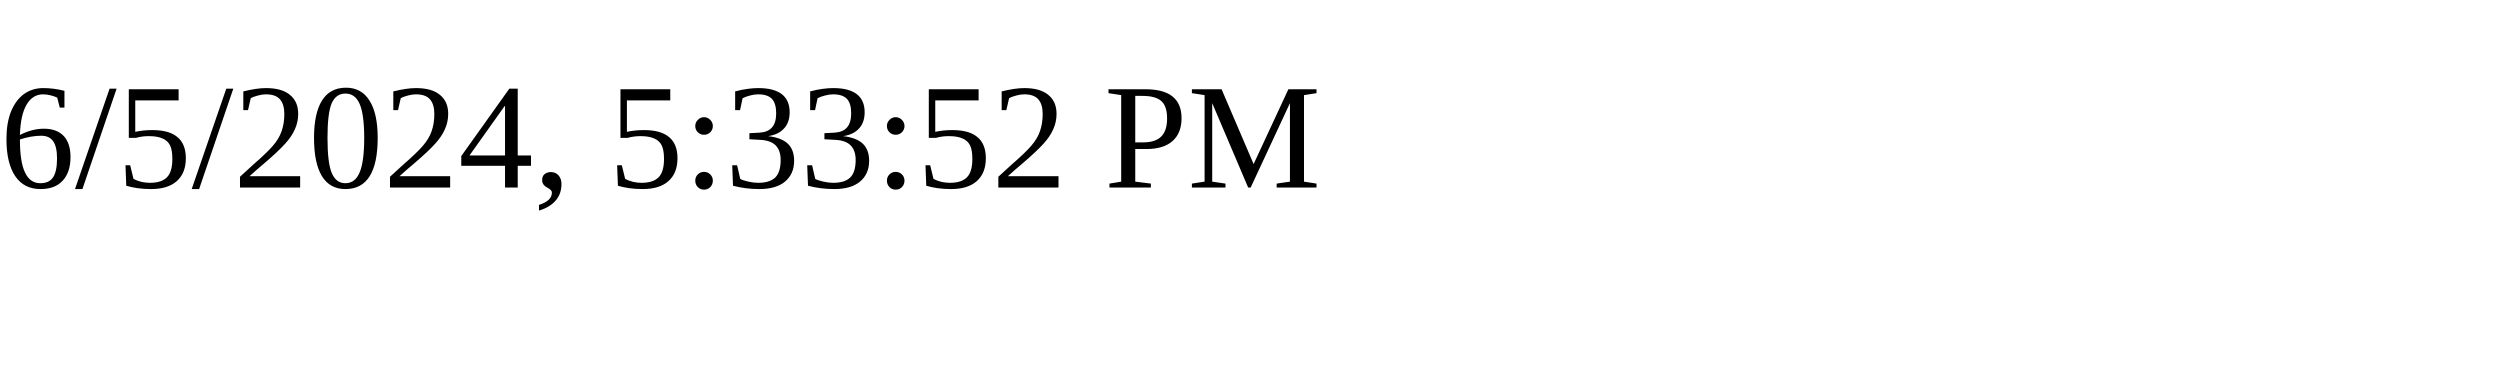
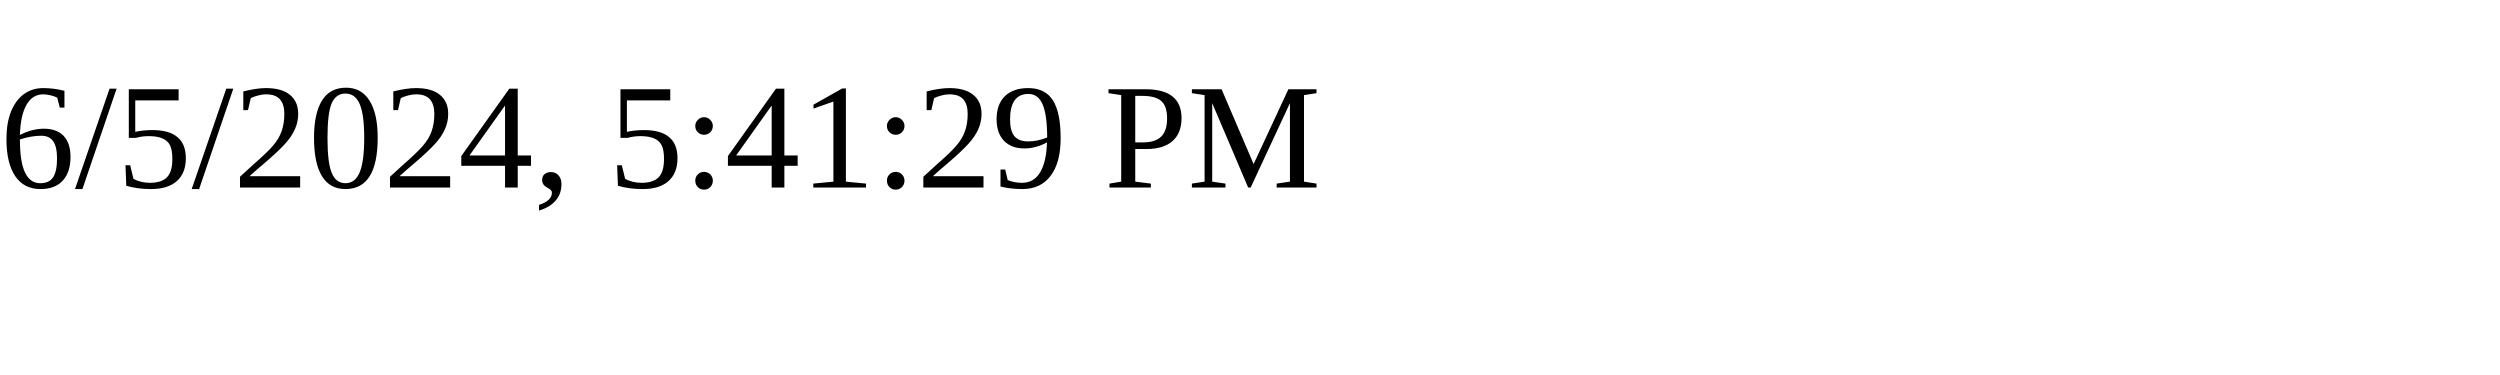
<svg xmlns="http://www.w3.org/2000/svg" height="30" width="200">
-   <text x="0" y="15">6/5/2024, 5:33:52 PM</text>
+   <text x="0" y="15">6/5/2024, 5:41:29 PM</text>
</svg>
